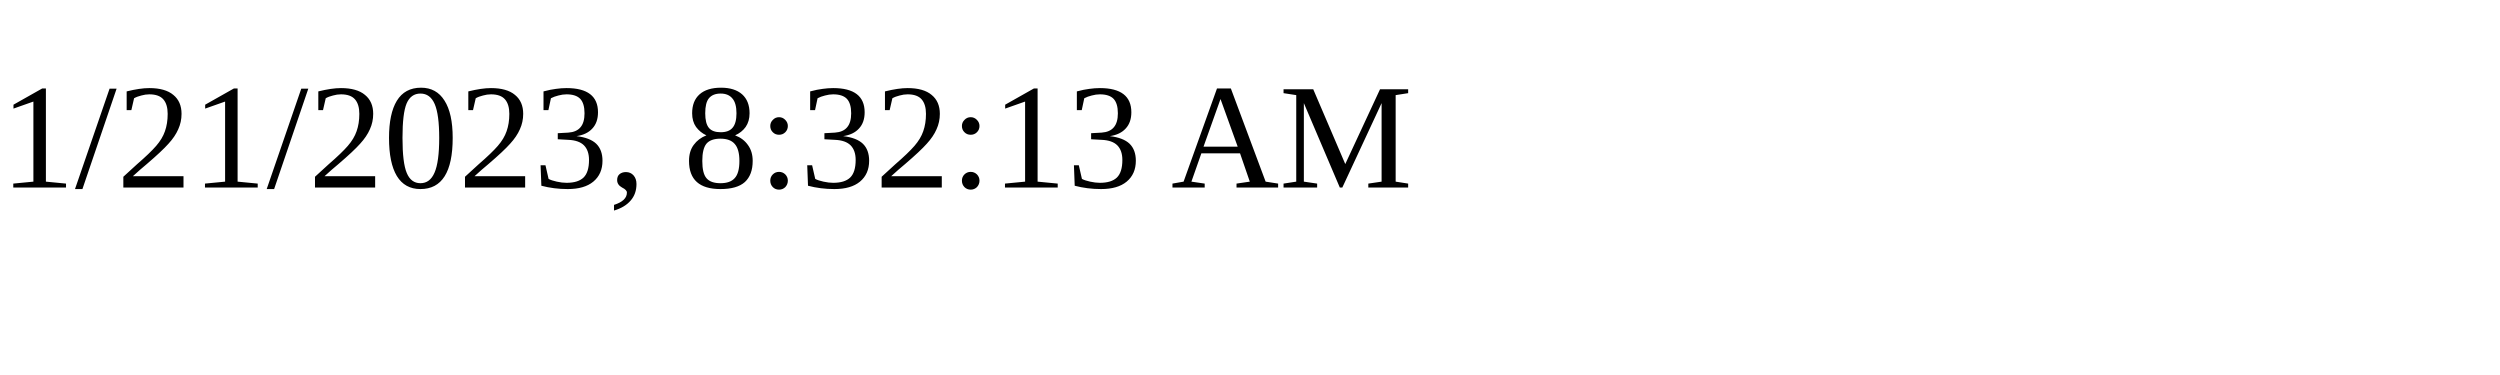
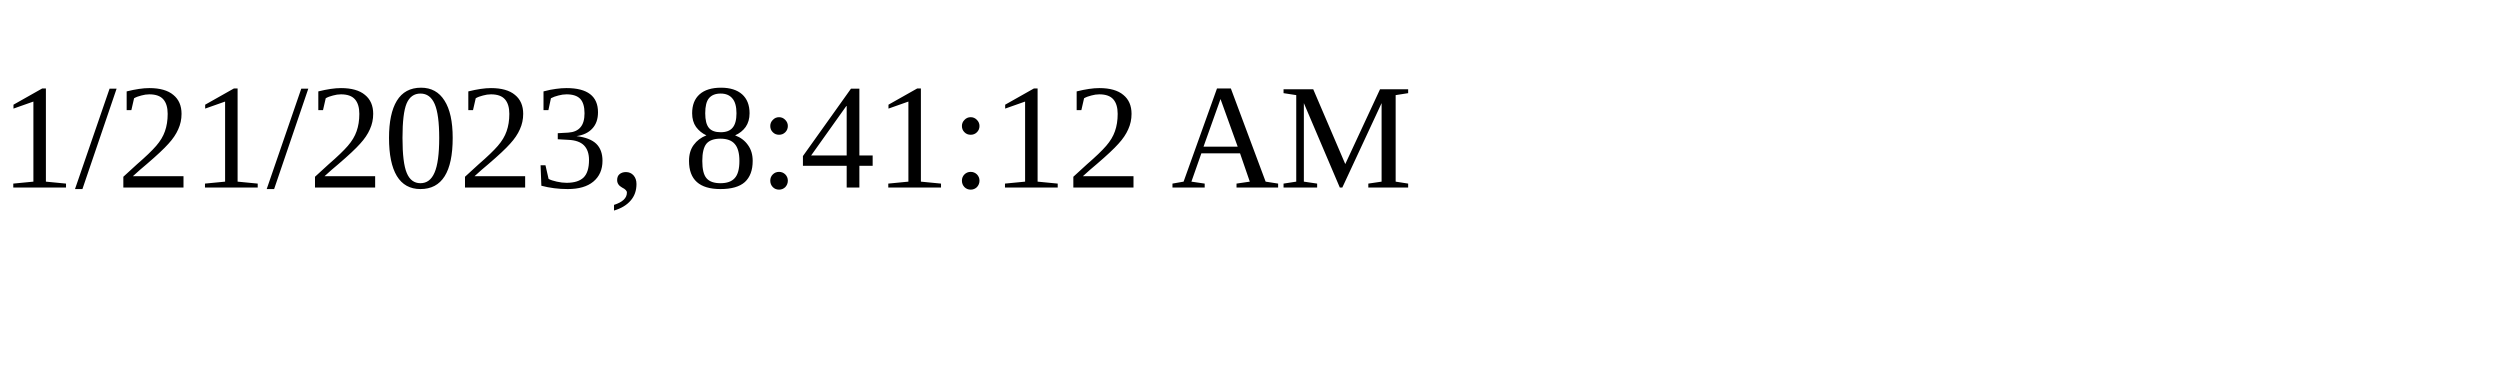
<svg xmlns="http://www.w3.org/2000/svg" height="30" width="200">
-   <text x="0" y="15">1/21/2023, 8:32:13 AM</text>
+   <text x="0" y="15">1/21/2023, 8:41:12 AM</text>
</svg>
